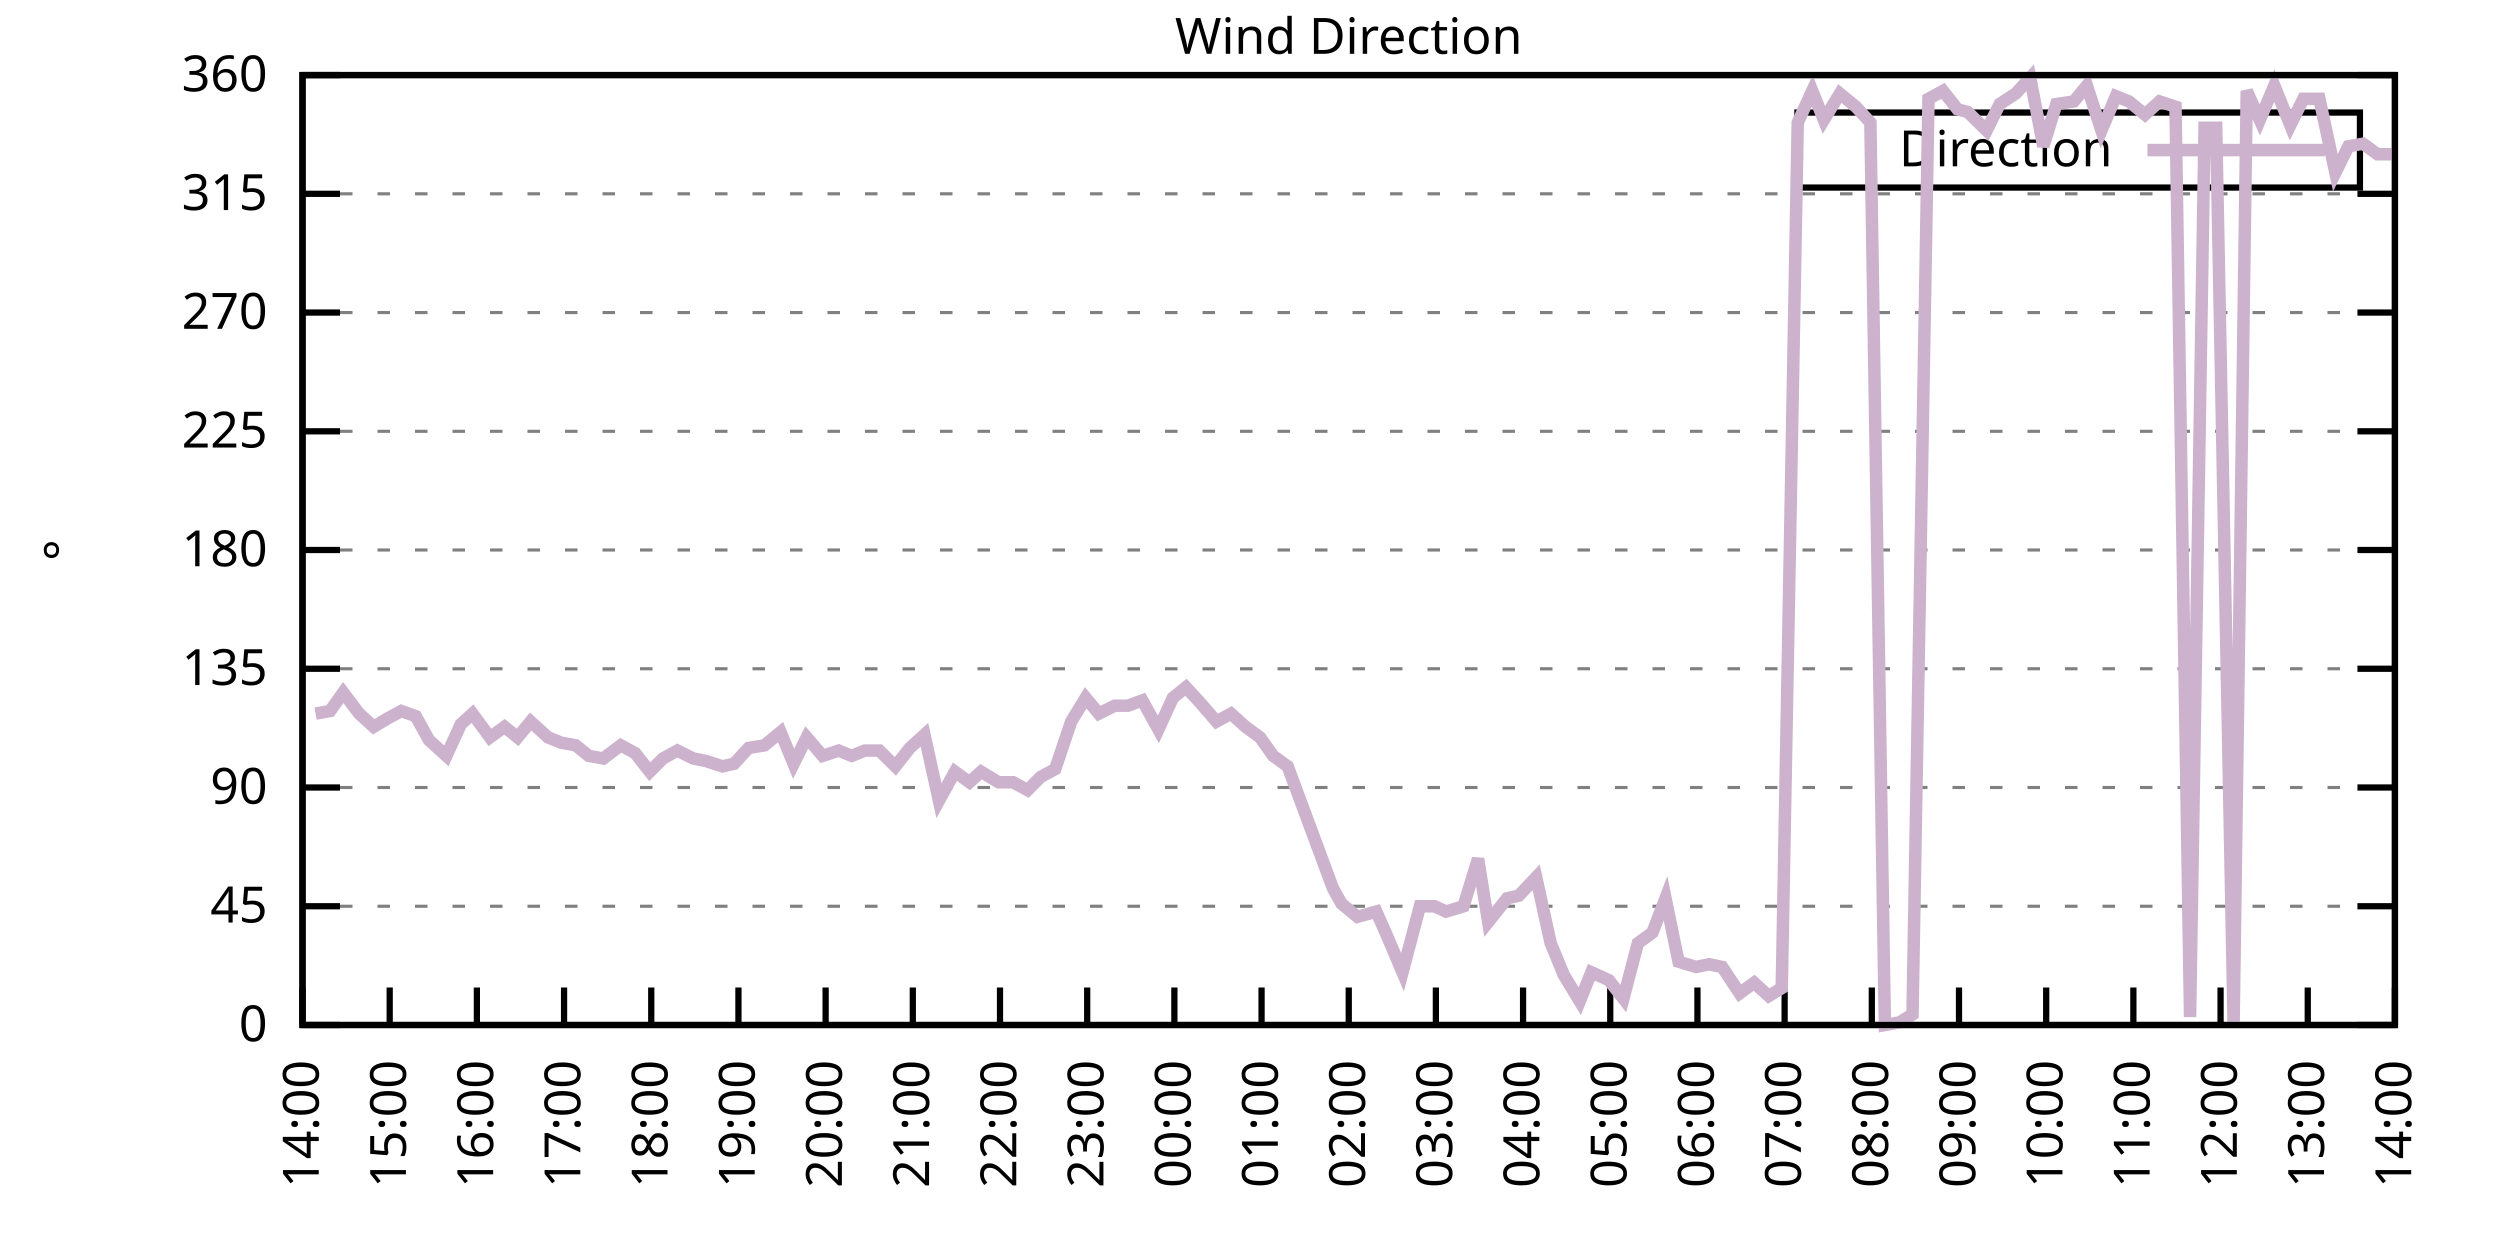
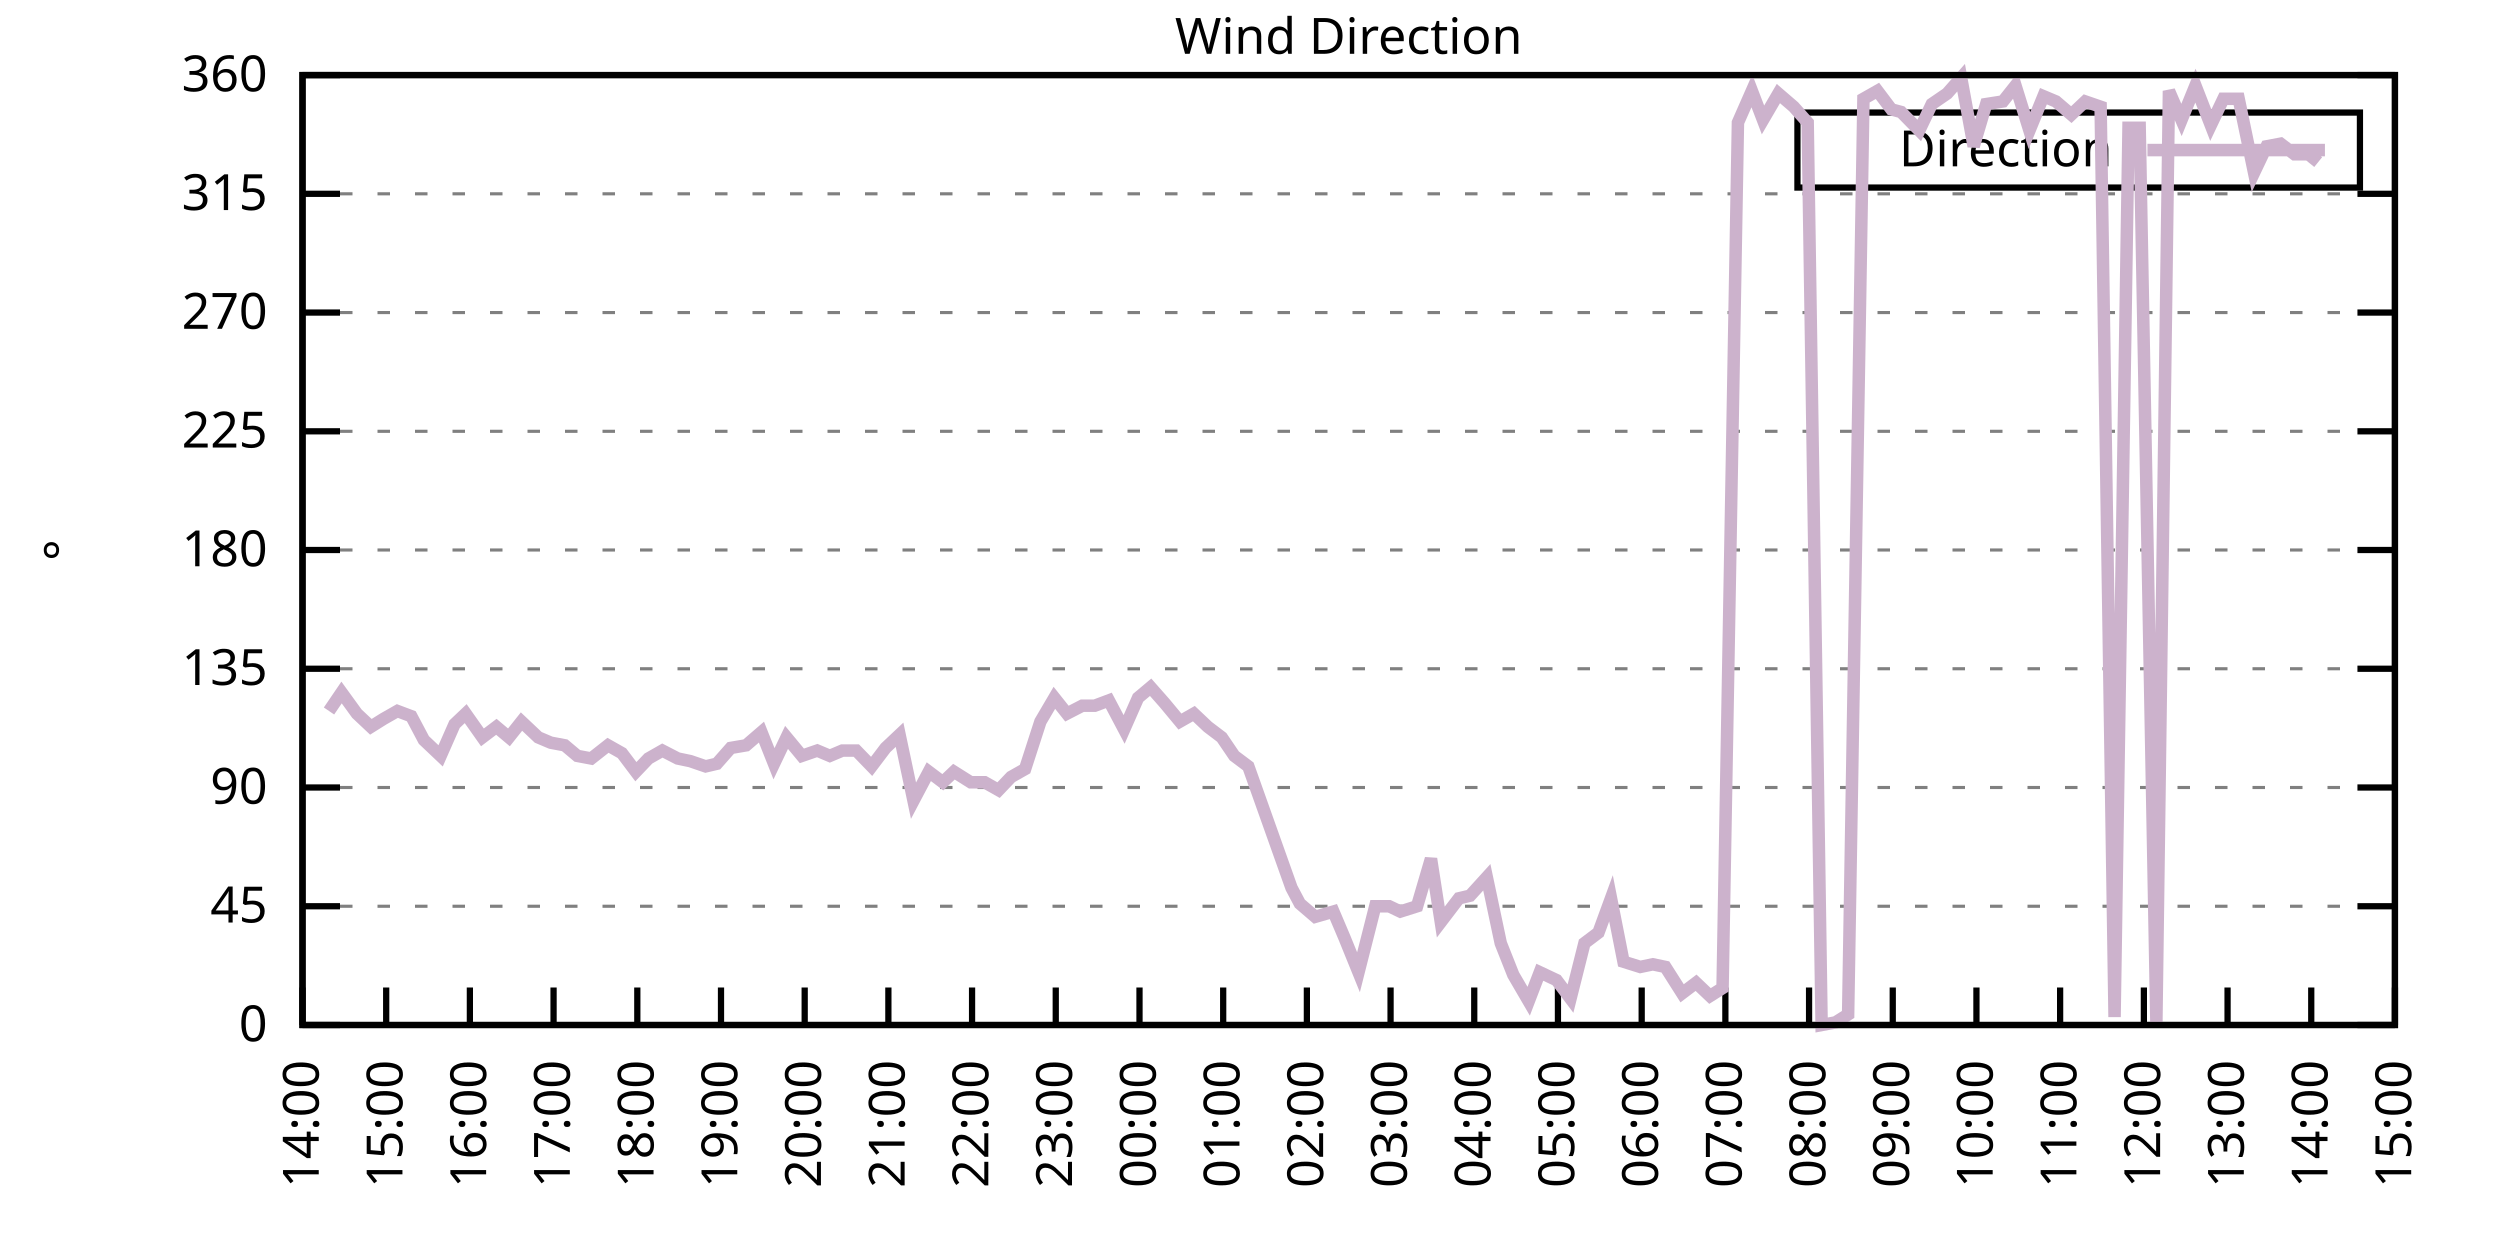
<svg xmlns="http://www.w3.org/2000/svg" xmlns:xlink="http://www.w3.org/1999/xlink" width="400" height="200" viewBox="0 0 400 200">
  <g id="gnuplot_canvas">
    <rect x="0" y="0" width="400" height="200" fill="none" />
    <defs>
      <circle id="gpDot" r="0.5" stroke-width="0.5" stroke="currentColor" />
      <path id="gpPt0" stroke-width="0.333" stroke="currentColor" d="M-1,0 h2 M0,-1 v2" />
      <path id="gpPt1" stroke-width="0.333" stroke="currentColor" d="M-1,-1 L1,1 M1,-1 L-1,1" />
      <path id="gpPt2" stroke-width="0.333" stroke="currentColor" d="M-1,0 L1,0 M0,-1 L0,1 M-1,-1 L1,1 M-1,1 L1,-1" />
      <rect id="gpPt3" stroke-width="0.333" stroke="currentColor" x="-1" y="-1" width="2" height="2" />
      <rect id="gpPt4" stroke-width="0.333" stroke="currentColor" fill="currentColor" x="-1" y="-1" width="2" height="2" />
      <circle id="gpPt5" stroke-width="0.333" stroke="currentColor" cx="0" cy="0" r="1" />
      <use xlink:href="#gpPt5" id="gpPt6" fill="currentColor" stroke="none" />
      <path id="gpPt7" stroke-width="0.333" stroke="currentColor" d="M0,-1.33 L-1.33,0.67 L1.33,0.67 z" />
      <use xlink:href="#gpPt7" id="gpPt8" fill="currentColor" stroke="none" />
      <use xlink:href="#gpPt7" id="gpPt9" stroke="currentColor" transform="rotate(180)" />
      <use xlink:href="#gpPt9" id="gpPt10" fill="currentColor" stroke="none" />
      <use xlink:href="#gpPt3" id="gpPt11" stroke="currentColor" transform="rotate(45)" />
      <use xlink:href="#gpPt11" id="gpPt12" fill="currentColor" stroke="none" />
      <path id="gpPt13" stroke-width="0.333" stroke="currentColor" d="M0,1.330 L1.265,0.411 L0.782,-1.067 L-0.782,-1.076 L-1.265,0.411 z" />
      <use xlink:href="#gpPt13" id="gpPt14" fill="currentColor" stroke="none" />
      <filter id="textbox" filterUnits="objectBoundingBox" x="0" y="0" height="1" width="1">
        <feFlood flood-color="white" flood-opacity="1" result="bgnd" />
        <feComposite in="SourceGraphic" in2="bgnd" operator="atop" />
      </filter>
      <filter id="greybox" filterUnits="objectBoundingBox" x="0" y="0" height="1" width="1">
        <feFlood flood-color="lightgrey" flood-opacity="1" result="grey" />
        <feComposite in="SourceGraphic" in2="grey" operator="atop" />
      </filter>
    </defs>
    <g fill="none" color="white" stroke="currentColor" stroke-width="1.00" stroke-linecap="butt" stroke-linejoin="miter">
</g>
    <g fill="none" color="black" stroke="currentColor" stroke-width="1.00" stroke-linecap="butt" stroke-linejoin="miter">
      <g stroke="none" shape-rendering="crispEdges">
        <polygon fill="rgb(255, 255, 255)" points="48.40,164.00 383.18,164.00 383.18,12.02 48.40,12.02 " />
      </g>
    </g>
    <g fill="none" color="black" stroke="currentColor" stroke-width="1.00" stroke-linecap="butt" stroke-linejoin="miter">
</g>
    <g fill="none" color="black" stroke="black" stroke-width="0.50" stroke-linecap="butt" stroke-linejoin="miter">
</g>
    <g fill="none" color="gray" stroke="currentColor" stroke-width="0.50" stroke-linecap="butt" stroke-linejoin="miter">
      <path stroke="gray" stroke-dasharray="2,4" class="gridline" d="M48.40,164.00 L383.19,164.00  " />
    </g>
    <g fill="none" color="gray" stroke="gray" stroke-width="1.00" stroke-linecap="butt" stroke-linejoin="miter">
</g>
    <g fill="none" color="black" stroke="currentColor" stroke-width="1.00" stroke-linecap="butt" stroke-linejoin="miter">
      <path stroke="black" d="M48.40,164.00 L54.40,164.00 M383.19,164.00 L377.19,164.00  " />
      <g transform="translate(42.80,166.60)" stroke="none" fill="black" font-family="Sans" font-size="8.00" text-anchor="end">
        <text>
          <tspan font-family="Sans"> 0</tspan>
        </text>
      </g>
    </g>
    <g fill="none" color="black" stroke="currentColor" stroke-width="1.00" stroke-linecap="butt" stroke-linejoin="miter">
</g>
    <g fill="none" color="black" stroke="black" stroke-width="0.50" stroke-linecap="butt" stroke-linejoin="miter">
</g>
    <g fill="none" color="gray" stroke="currentColor" stroke-width="0.50" stroke-linecap="butt" stroke-linejoin="miter">
      <path stroke="gray" stroke-dasharray="2,4" class="gridline" d="M48.40,145.00 L383.19,145.00  " />
    </g>
    <g fill="none" color="gray" stroke="gray" stroke-width="1.00" stroke-linecap="butt" stroke-linejoin="miter">
</g>
    <g fill="none" color="black" stroke="currentColor" stroke-width="1.00" stroke-linecap="butt" stroke-linejoin="miter">
      <path stroke="black" d="M48.40,145.00 L54.40,145.00 M383.19,145.00 L377.19,145.00  " />
      <g transform="translate(42.80,147.60)" stroke="none" fill="black" font-family="Sans" font-size="8.00" text-anchor="end">
        <text>
          <tspan font-family="Sans"> 45</tspan>
        </text>
      </g>
    </g>
    <g fill="none" color="black" stroke="currentColor" stroke-width="1.00" stroke-linecap="butt" stroke-linejoin="miter">
</g>
    <g fill="none" color="black" stroke="black" stroke-width="0.50" stroke-linecap="butt" stroke-linejoin="miter">
</g>
    <g fill="none" color="gray" stroke="currentColor" stroke-width="0.50" stroke-linecap="butt" stroke-linejoin="miter">
      <path stroke="gray" stroke-dasharray="2,4" class="gridline" d="M48.40,126.00 L383.19,126.00  " />
    </g>
    <g fill="none" color="gray" stroke="gray" stroke-width="1.00" stroke-linecap="butt" stroke-linejoin="miter">
</g>
    <g fill="none" color="black" stroke="currentColor" stroke-width="1.00" stroke-linecap="butt" stroke-linejoin="miter">
      <path stroke="black" d="M48.40,126.00 L54.40,126.00 M383.19,126.00 L377.19,126.00  " />
      <g transform="translate(42.80,128.60)" stroke="none" fill="black" font-family="Sans" font-size="8.00" text-anchor="end">
        <text>
          <tspan font-family="Sans"> 90</tspan>
        </text>
      </g>
    </g>
    <g fill="none" color="black" stroke="currentColor" stroke-width="1.00" stroke-linecap="butt" stroke-linejoin="miter">
</g>
    <g fill="none" color="black" stroke="black" stroke-width="0.50" stroke-linecap="butt" stroke-linejoin="miter">
</g>
    <g fill="none" color="gray" stroke="currentColor" stroke-width="0.50" stroke-linecap="butt" stroke-linejoin="miter">
      <path stroke="gray" stroke-dasharray="2,4" class="gridline" d="M48.40,107.00 L383.19,107.00  " />
    </g>
    <g fill="none" color="gray" stroke="gray" stroke-width="1.00" stroke-linecap="butt" stroke-linejoin="miter">
</g>
    <g fill="none" color="black" stroke="currentColor" stroke-width="1.00" stroke-linecap="butt" stroke-linejoin="miter">
      <path stroke="black" d="M48.40,107.00 L54.40,107.00 M383.19,107.00 L377.19,107.00  " />
      <g transform="translate(42.80,109.60)" stroke="none" fill="black" font-family="Sans" font-size="8.00" text-anchor="end">
        <text>
          <tspan font-family="Sans"> 135</tspan>
        </text>
      </g>
    </g>
    <g fill="none" color="black" stroke="currentColor" stroke-width="1.00" stroke-linecap="butt" stroke-linejoin="miter">
</g>
    <g fill="none" color="black" stroke="black" stroke-width="0.50" stroke-linecap="butt" stroke-linejoin="miter">
</g>
    <g fill="none" color="gray" stroke="currentColor" stroke-width="0.50" stroke-linecap="butt" stroke-linejoin="miter">
      <path stroke="gray" stroke-dasharray="2,4" class="gridline" d="M48.40,88.00 L383.19,88.00  " />
    </g>
    <g fill="none" color="gray" stroke="gray" stroke-width="1.00" stroke-linecap="butt" stroke-linejoin="miter">
</g>
    <g fill="none" color="black" stroke="currentColor" stroke-width="1.00" stroke-linecap="butt" stroke-linejoin="miter">
      <path stroke="black" d="M48.40,88.00 L54.40,88.00 M383.19,88.00 L377.19,88.00  " />
      <g transform="translate(42.80,90.60)" stroke="none" fill="black" font-family="Sans" font-size="8.00" text-anchor="end">
        <text>
          <tspan font-family="Sans"> 180</tspan>
        </text>
      </g>
    </g>
    <g fill="none" color="black" stroke="currentColor" stroke-width="1.00" stroke-linecap="butt" stroke-linejoin="miter">
</g>
    <g fill="none" color="black" stroke="black" stroke-width="0.50" stroke-linecap="butt" stroke-linejoin="miter">
</g>
    <g fill="none" color="gray" stroke="currentColor" stroke-width="0.50" stroke-linecap="butt" stroke-linejoin="miter">
      <path stroke="gray" stroke-dasharray="2,4" class="gridline" d="M48.40,69.01 L383.19,69.01  " />
    </g>
    <g fill="none" color="gray" stroke="gray" stroke-width="1.00" stroke-linecap="butt" stroke-linejoin="miter">
</g>
    <g fill="none" color="black" stroke="currentColor" stroke-width="1.00" stroke-linecap="butt" stroke-linejoin="miter">
      <path stroke="black" d="M48.40,69.01 L54.40,69.01 M383.19,69.01 L377.19,69.01  " />
      <g transform="translate(42.80,71.61)" stroke="none" fill="black" font-family="Sans" font-size="8.00" text-anchor="end">
        <text>
          <tspan font-family="Sans"> 225</tspan>
        </text>
      </g>
    </g>
    <g fill="none" color="black" stroke="currentColor" stroke-width="1.00" stroke-linecap="butt" stroke-linejoin="miter">
</g>
    <g fill="none" color="black" stroke="black" stroke-width="0.50" stroke-linecap="butt" stroke-linejoin="miter">
</g>
    <g fill="none" color="gray" stroke="currentColor" stroke-width="0.50" stroke-linecap="butt" stroke-linejoin="miter">
      <path stroke="gray" stroke-dasharray="2,4" class="gridline" d="M48.40,50.01 L383.19,50.01  " />
    </g>
    <g fill="none" color="gray" stroke="gray" stroke-width="1.00" stroke-linecap="butt" stroke-linejoin="miter">
</g>
    <g fill="none" color="black" stroke="currentColor" stroke-width="1.00" stroke-linecap="butt" stroke-linejoin="miter">
      <path stroke="black" d="M48.40,50.01 L54.40,50.01 M383.19,50.01 L377.19,50.01  " />
      <g transform="translate(42.80,52.61)" stroke="none" fill="black" font-family="Sans" font-size="8.00" text-anchor="end">
        <text>
          <tspan font-family="Sans"> 270</tspan>
        </text>
      </g>
    </g>
    <g fill="none" color="black" stroke="currentColor" stroke-width="1.00" stroke-linecap="butt" stroke-linejoin="miter">
</g>
    <g fill="none" color="black" stroke="black" stroke-width="0.50" stroke-linecap="butt" stroke-linejoin="miter">
</g>
    <g fill="none" color="gray" stroke="currentColor" stroke-width="0.50" stroke-linecap="butt" stroke-linejoin="miter">
      <path stroke="gray" stroke-dasharray="2,4" class="gridline" d="M48.40,31.01 L383.19,31.01  " />
    </g>
    <g fill="none" color="gray" stroke="gray" stroke-width="1.00" stroke-linecap="butt" stroke-linejoin="miter">
</g>
    <g fill="none" color="black" stroke="currentColor" stroke-width="1.00" stroke-linecap="butt" stroke-linejoin="miter">
      <path stroke="black" d="M48.40,31.01 L54.40,31.01 M383.19,31.01 L377.19,31.01  " />
      <g transform="translate(42.80,33.61)" stroke="none" fill="black" font-family="Sans" font-size="8.00" text-anchor="end">
        <text>
          <tspan font-family="Sans"> 315</tspan>
        </text>
      </g>
    </g>
    <g fill="none" color="black" stroke="currentColor" stroke-width="1.00" stroke-linecap="butt" stroke-linejoin="miter">
</g>
    <g fill="none" color="black" stroke="black" stroke-width="0.50" stroke-linecap="butt" stroke-linejoin="miter">
</g>
    <g fill="none" color="gray" stroke="currentColor" stroke-width="0.50" stroke-linecap="butt" stroke-linejoin="miter">
      <path stroke="gray" stroke-dasharray="2,4" class="gridline" d="M48.40,12.01 L383.19,12.01  " />
    </g>
    <g fill="none" color="gray" stroke="gray" stroke-width="1.00" stroke-linecap="butt" stroke-linejoin="miter">
</g>
    <g fill="none" color="black" stroke="currentColor" stroke-width="1.00" stroke-linecap="butt" stroke-linejoin="miter">
      <path stroke="black" d="M48.40,12.01 L54.40,12.01 M383.19,12.01 L377.19,12.01  " />
      <g transform="translate(42.80,14.61)" stroke="none" fill="black" font-family="Sans" font-size="8.00" text-anchor="end">
        <text>
          <tspan font-family="Sans"> 360</tspan>
        </text>
      </g>
    </g>
    <g fill="none" color="black" stroke="currentColor" stroke-width="1.00" stroke-linecap="butt" stroke-linejoin="miter">
      <path stroke="black" d="M48.40,164.00 L48.40,158.00  " />
      <g transform="translate(51.00,169.60) rotate(270.00)" stroke="none" fill="black" font-family="Sans" font-size="8.00" text-anchor="end">
        <text>
          <tspan font-family="Sans">14:00</tspan>
        </text>
      </g>
    </g>
    <g fill="none" color="black" stroke="currentColor" stroke-width="1.00" stroke-linecap="butt" stroke-linejoin="miter">
-       <path stroke="black" d="M62.35,164.00 L62.35,158.00  " />
-       <g transform="translate(64.95,169.60) rotate(270.00)" stroke="none" fill="black" font-family="Sans" font-size="8.00" text-anchor="end">
+       <path stroke="black" d="M61.79,164.00 L61.79,158.00  " />
+       <g transform="translate(64.39,169.60) rotate(270.00)" stroke="none" fill="black" font-family="Sans" font-size="8.00" text-anchor="end">
        <text>
          <tspan font-family="Sans">15:00</tspan>
        </text>
      </g>
    </g>
    <g fill="none" color="black" stroke="currentColor" stroke-width="1.00" stroke-linecap="butt" stroke-linejoin="miter">
-       <path stroke="black" d="M76.30,164.00 L76.30,158.00  " />
-       <g transform="translate(78.90,169.60) rotate(270.00)" stroke="none" fill="black" font-family="Sans" font-size="8.00" text-anchor="end">
+       <path stroke="black" d="M75.18,164.00 L75.18,158.00  " />
+       <g transform="translate(77.78,169.60) rotate(270.00)" stroke="none" fill="black" font-family="Sans" font-size="8.00" text-anchor="end">
        <text>
          <tspan font-family="Sans">16:00</tspan>
        </text>
      </g>
    </g>
    <g fill="none" color="black" stroke="currentColor" stroke-width="1.00" stroke-linecap="butt" stroke-linejoin="miter">
-       <path stroke="black" d="M90.25,164.00 L90.25,158.00  " />
-       <g transform="translate(92.85,169.60) rotate(270.00)" stroke="none" fill="black" font-family="Sans" font-size="8.00" text-anchor="end">
+       <path stroke="black" d="M88.57,164.00 L88.57,158.00  " />
+       <g transform="translate(91.17,169.60) rotate(270.00)" stroke="none" fill="black" font-family="Sans" font-size="8.00" text-anchor="end">
        <text>
          <tspan font-family="Sans">17:00</tspan>
        </text>
      </g>
    </g>
    <g fill="none" color="black" stroke="currentColor" stroke-width="1.00" stroke-linecap="butt" stroke-linejoin="miter">
-       <path stroke="black" d="M104.20,164.00 L104.20,158.00  " />
-       <g transform="translate(106.80,169.60) rotate(270.00)" stroke="none" fill="black" font-family="Sans" font-size="8.00" text-anchor="end">
+       <path stroke="black" d="M101.97,164.00 L101.97,158.00  " />
+       <g transform="translate(104.57,169.60) rotate(270.00)" stroke="none" fill="black" font-family="Sans" font-size="8.00" text-anchor="end">
        <text>
          <tspan font-family="Sans">18:00</tspan>
        </text>
      </g>
    </g>
    <g fill="none" color="black" stroke="currentColor" stroke-width="1.00" stroke-linecap="butt" stroke-linejoin="miter">
-       <path stroke="black" d="M118.15,164.00 L118.15,158.00  " />
-       <g transform="translate(120.75,169.60) rotate(270.00)" stroke="none" fill="black" font-family="Sans" font-size="8.00" text-anchor="end">
+       <path stroke="black" d="M115.36,164.00 L115.36,158.00  " />
+       <g transform="translate(117.96,169.60) rotate(270.00)" stroke="none" fill="black" font-family="Sans" font-size="8.00" text-anchor="end">
        <text>
          <tspan font-family="Sans">19:00</tspan>
        </text>
      </g>
    </g>
    <g fill="none" color="black" stroke="currentColor" stroke-width="1.00" stroke-linecap="butt" stroke-linejoin="miter">
-       <path stroke="black" d="M132.10,164.00 L132.10,158.00  " />
-       <g transform="translate(134.70,169.60) rotate(270.00)" stroke="none" fill="black" font-family="Sans" font-size="8.00" text-anchor="end">
+       <path stroke="black" d="M128.75,164.00 L128.75,158.00  " />
+       <g transform="translate(131.35,169.60) rotate(270.00)" stroke="none" fill="black" font-family="Sans" font-size="8.00" text-anchor="end">
        <text>
          <tspan font-family="Sans">20:00</tspan>
        </text>
      </g>
    </g>
    <g fill="none" color="black" stroke="currentColor" stroke-width="1.00" stroke-linecap="butt" stroke-linejoin="miter">
-       <path stroke="black" d="M146.05,164.00 L146.05,158.00  " />
-       <g transform="translate(148.65,169.60) rotate(270.00)" stroke="none" fill="black" font-family="Sans" font-size="8.00" text-anchor="end">
+       <path stroke="black" d="M142.14,164.00 L142.14,158.00  " />
+       <g transform="translate(144.74,169.60) rotate(270.00)" stroke="none" fill="black" font-family="Sans" font-size="8.00" text-anchor="end">
        <text>
          <tspan font-family="Sans">21:00</tspan>
        </text>
      </g>
    </g>
    <g fill="none" color="black" stroke="currentColor" stroke-width="1.00" stroke-linecap="butt" stroke-linejoin="miter">
-       <path stroke="black" d="M160.00,164.00 L160.00,158.00  " />
-       <g transform="translate(162.60,169.60) rotate(270.00)" stroke="none" fill="black" font-family="Sans" font-size="8.00" text-anchor="end">
+       <path stroke="black" d="M155.53,164.00 L155.53,158.00  " />
+       <g transform="translate(158.13,169.60) rotate(270.00)" stroke="none" fill="black" font-family="Sans" font-size="8.00" text-anchor="end">
        <text>
          <tspan font-family="Sans">22:00</tspan>
        </text>
      </g>
    </g>
    <g fill="none" color="black" stroke="currentColor" stroke-width="1.00" stroke-linecap="butt" stroke-linejoin="miter">
-       <path stroke="black" d="M173.95,164.00 L173.95,158.00  " />
-       <g transform="translate(176.55,169.60) rotate(270.00)" stroke="none" fill="black" font-family="Sans" font-size="8.00" text-anchor="end">
+       <path stroke="black" d="M168.92,164.00 L168.92,158.00  " />
+       <g transform="translate(171.52,169.60) rotate(270.00)" stroke="none" fill="black" font-family="Sans" font-size="8.00" text-anchor="end">
        <text>
          <tspan font-family="Sans">23:00</tspan>
        </text>
      </g>
    </g>
    <g fill="none" color="black" stroke="currentColor" stroke-width="1.00" stroke-linecap="butt" stroke-linejoin="miter">
-       <path stroke="black" d="M187.90,164.00 L187.90,158.00  " />
-       <g transform="translate(190.50,169.60) rotate(270.00)" stroke="none" fill="black" font-family="Sans" font-size="8.00" text-anchor="end">
+       <path stroke="black" d="M182.32,164.00 L182.32,158.00  " />
+       <g transform="translate(184.92,169.60) rotate(270.00)" stroke="none" fill="black" font-family="Sans" font-size="8.00" text-anchor="end">
        <text>
          <tspan font-family="Sans">00:00</tspan>
        </text>
      </g>
    </g>
    <g fill="none" color="black" stroke="currentColor" stroke-width="1.00" stroke-linecap="butt" stroke-linejoin="miter">
-       <path stroke="black" d="M201.85,164.00 L201.85,158.00  " />
-       <g transform="translate(204.45,169.60) rotate(270.00)" stroke="none" fill="black" font-family="Sans" font-size="8.00" text-anchor="end">
+       <path stroke="black" d="M195.71,164.00 L195.71,158.00  " />
+       <g transform="translate(198.31,169.60) rotate(270.00)" stroke="none" fill="black" font-family="Sans" font-size="8.00" text-anchor="end">
        <text>
          <tspan font-family="Sans">01:00</tspan>
        </text>
      </g>
    </g>
    <g fill="none" color="black" stroke="currentColor" stroke-width="1.00" stroke-linecap="butt" stroke-linejoin="miter">
-       <path stroke="black" d="M215.80,164.00 L215.80,158.00  " />
-       <g transform="translate(218.40,169.60) rotate(270.00)" stroke="none" fill="black" font-family="Sans" font-size="8.00" text-anchor="end">
+       <path stroke="black" d="M209.10,164.00 L209.10,158.00  " />
+       <g transform="translate(211.70,169.60) rotate(270.00)" stroke="none" fill="black" font-family="Sans" font-size="8.00" text-anchor="end">
        <text>
          <tspan font-family="Sans">02:00</tspan>
        </text>
      </g>
    </g>
    <g fill="none" color="black" stroke="currentColor" stroke-width="1.00" stroke-linecap="butt" stroke-linejoin="miter">
-       <path stroke="black" d="M229.74,164.00 L229.74,158.00  " />
-       <g transform="translate(232.34,169.60) rotate(270.00)" stroke="none" fill="black" font-family="Sans" font-size="8.00" text-anchor="end">
+       <path stroke="black" d="M222.49,164.00 L222.49,158.00  " />
+       <g transform="translate(225.09,169.60) rotate(270.00)" stroke="none" fill="black" font-family="Sans" font-size="8.00" text-anchor="end">
        <text>
          <tspan font-family="Sans">03:00</tspan>
        </text>
      </g>
    </g>
    <g fill="none" color="black" stroke="currentColor" stroke-width="1.00" stroke-linecap="butt" stroke-linejoin="miter">
-       <path stroke="black" d="M243.69,164.00 L243.69,158.00  " />
-       <g transform="translate(246.29,169.60) rotate(270.00)" stroke="none" fill="black" font-family="Sans" font-size="8.00" text-anchor="end">
+       <path stroke="black" d="M235.88,164.00 L235.88,158.00  " />
+       <g transform="translate(238.48,169.60) rotate(270.00)" stroke="none" fill="black" font-family="Sans" font-size="8.00" text-anchor="end">
        <text>
          <tspan font-family="Sans">04:00</tspan>
        </text>
      </g>
    </g>
    <g fill="none" color="black" stroke="currentColor" stroke-width="1.00" stroke-linecap="butt" stroke-linejoin="miter">
-       <path stroke="black" d="M257.64,164.00 L257.64,158.00  " />
-       <g transform="translate(260.24,169.60) rotate(270.00)" stroke="none" fill="black" font-family="Sans" font-size="8.00" text-anchor="end">
+       <path stroke="black" d="M249.27,164.00 L249.27,158.00  " />
+       <g transform="translate(251.87,169.60) rotate(270.00)" stroke="none" fill="black" font-family="Sans" font-size="8.00" text-anchor="end">
        <text>
          <tspan font-family="Sans">05:00</tspan>
        </text>
      </g>
    </g>
    <g fill="none" color="black" stroke="currentColor" stroke-width="1.00" stroke-linecap="butt" stroke-linejoin="miter">
-       <path stroke="black" d="M271.59,164.00 L271.59,158.00  " />
-       <g transform="translate(274.19,169.60) rotate(270.00)" stroke="none" fill="black" font-family="Sans" font-size="8.00" text-anchor="end">
+       <path stroke="black" d="M262.67,164.00 L262.67,158.00  " />
+       <g transform="translate(265.27,169.60) rotate(270.00)" stroke="none" fill="black" font-family="Sans" font-size="8.00" text-anchor="end">
        <text>
          <tspan font-family="Sans">06:00</tspan>
        </text>
      </g>
    </g>
    <g fill="none" color="black" stroke="currentColor" stroke-width="1.00" stroke-linecap="butt" stroke-linejoin="miter">
-       <path stroke="black" d="M285.54,164.00 L285.54,158.00  " />
-       <g transform="translate(288.14,169.60) rotate(270.00)" stroke="none" fill="black" font-family="Sans" font-size="8.00" text-anchor="end">
+       <path stroke="black" d="M276.06,164.00 L276.06,158.00  " />
+       <g transform="translate(278.66,169.60) rotate(270.00)" stroke="none" fill="black" font-family="Sans" font-size="8.00" text-anchor="end">
        <text>
          <tspan font-family="Sans">07:00</tspan>
        </text>
      </g>
    </g>
    <g fill="none" color="black" stroke="currentColor" stroke-width="1.00" stroke-linecap="butt" stroke-linejoin="miter">
-       <path stroke="black" d="M299.49,164.00 L299.49,158.00  " />
-       <g transform="translate(302.09,169.60) rotate(270.00)" stroke="none" fill="black" font-family="Sans" font-size="8.00" text-anchor="end">
+       <path stroke="black" d="M289.45,164.00 L289.45,158.00  " />
+       <g transform="translate(292.05,169.60) rotate(270.00)" stroke="none" fill="black" font-family="Sans" font-size="8.00" text-anchor="end">
        <text>
          <tspan font-family="Sans">08:00</tspan>
        </text>
      </g>
    </g>
    <g fill="none" color="black" stroke="currentColor" stroke-width="1.00" stroke-linecap="butt" stroke-linejoin="miter">
-       <path stroke="black" d="M313.44,164.00 L313.44,158.00  " />
-       <g transform="translate(316.04,169.60) rotate(270.00)" stroke="none" fill="black" font-family="Sans" font-size="8.00" text-anchor="end">
+       <path stroke="black" d="M302.84,164.00 L302.84,158.00  " />
+       <g transform="translate(305.44,169.60) rotate(270.00)" stroke="none" fill="black" font-family="Sans" font-size="8.00" text-anchor="end">
        <text>
          <tspan font-family="Sans">09:00</tspan>
        </text>
      </g>
    </g>
    <g fill="none" color="black" stroke="currentColor" stroke-width="1.00" stroke-linecap="butt" stroke-linejoin="miter">
-       <path stroke="black" d="M327.39,164.00 L327.39,158.00  " />
-       <g transform="translate(329.99,169.60) rotate(270.00)" stroke="none" fill="black" font-family="Sans" font-size="8.00" text-anchor="end">
+       <path stroke="black" d="M316.23,164.00 L316.23,158.00  " />
+       <g transform="translate(318.83,169.60) rotate(270.00)" stroke="none" fill="black" font-family="Sans" font-size="8.00" text-anchor="end">
        <text>
          <tspan font-family="Sans">10:00</tspan>
        </text>
      </g>
    </g>
    <g fill="none" color="black" stroke="currentColor" stroke-width="1.00" stroke-linecap="butt" stroke-linejoin="miter">
-       <path stroke="black" d="M341.34,164.00 L341.34,158.00  " />
-       <g transform="translate(343.94,169.60) rotate(270.00)" stroke="none" fill="black" font-family="Sans" font-size="8.00" text-anchor="end">
+       <path stroke="black" d="M329.62,164.00 L329.62,158.00  " />
+       <g transform="translate(332.22,169.60) rotate(270.00)" stroke="none" fill="black" font-family="Sans" font-size="8.00" text-anchor="end">
        <text>
          <tspan font-family="Sans">11:00</tspan>
        </text>
      </g>
    </g>
    <g fill="none" color="black" stroke="currentColor" stroke-width="1.00" stroke-linecap="butt" stroke-linejoin="miter">
-       <path stroke="black" d="M355.29,164.00 L355.29,158.00  " />
-       <g transform="translate(357.89,169.60) rotate(270.00)" stroke="none" fill="black" font-family="Sans" font-size="8.00" text-anchor="end">
+       <path stroke="black" d="M343.02,164.00 L343.02,158.00  " />
+       <g transform="translate(345.62,169.60) rotate(270.00)" stroke="none" fill="black" font-family="Sans" font-size="8.00" text-anchor="end">
        <text>
          <tspan font-family="Sans">12:00</tspan>
        </text>
      </g>
    </g>
    <g fill="none" color="black" stroke="currentColor" stroke-width="1.00" stroke-linecap="butt" stroke-linejoin="miter">
-       <path stroke="black" d="M369.24,164.00 L369.24,158.00  " />
-       <g transform="translate(371.84,169.60) rotate(270.00)" stroke="none" fill="black" font-family="Sans" font-size="8.00" text-anchor="end">
+       <path stroke="black" d="M356.41,164.00 L356.41,158.00  " />
+       <g transform="translate(359.01,169.60) rotate(270.00)" stroke="none" fill="black" font-family="Sans" font-size="8.00" text-anchor="end">
        <text>
          <tspan font-family="Sans">13:00</tspan>
+         </text>
+       </g>
+     </g>
+     <g fill="none" color="black" stroke="currentColor" stroke-width="1.00" stroke-linecap="butt" stroke-linejoin="miter">
+       <path stroke="black" d="M369.80,164.00 L369.80,158.00  " />
+       <g transform="translate(372.40,169.60) rotate(270.00)" stroke="none" fill="black" font-family="Sans" font-size="8.00" text-anchor="end">
+         <text>
+           <tspan font-family="Sans">14:00</tspan>
        </text>
      </g>
    </g>
    <g fill="none" color="black" stroke="currentColor" stroke-width="1.00" stroke-linecap="butt" stroke-linejoin="miter">
      <path stroke="black" d="M383.19,164.00 L383.19,158.00  " />
      <g transform="translate(385.79,169.60) rotate(270.00)" stroke="none" fill="black" font-family="Sans" font-size="8.00" text-anchor="end">
        <text>
-           <tspan font-family="Sans">14:00</tspan>
+           <tspan font-family="Sans">15:00</tspan>
        </text>
      </g>
    </g>
    <g fill="none" color="black" stroke="currentColor" stroke-width="1.00" stroke-linecap="butt" stroke-linejoin="miter">
</g>
    <g fill="none" color="black" stroke="currentColor" stroke-width="1.00" stroke-linecap="butt" stroke-linejoin="miter">
      <path stroke="black" d="M48.40,12.01 L48.40,164.00 L383.19,164.00 L383.19,12.01 L48.40,12.01 Z  " />
    </g>
    <g fill="none" color="black" stroke="currentColor" stroke-width="1.00" stroke-linecap="butt" stroke-linejoin="miter">
</g>
    <g fill="none" color="black" stroke="currentColor" stroke-width="1.00" stroke-linecap="butt" stroke-linejoin="miter">
      <path stroke="black" d="M287.59,30.01 L287.59,18.01 L377.59,18.01 L377.59,30.01 L287.59,30.01 Z  " />
    </g>
    <g id="Wind_direction_plot_1">
      <g fill="none" color="white" stroke="black" stroke-width="2.00" stroke-linecap="butt" stroke-linejoin="miter">
</g>
      <g fill="none" color="black" stroke="currentColor" stroke-width="2.00" stroke-linecap="butt" stroke-linejoin="miter">
        <g transform="translate(337.99,26.61)" stroke="none" fill="black" font-family="Sans" font-size="8.00" text-anchor="end">
          <text>
            <tspan font-family="Sans">Direction</tspan>
          </text>
        </g>
      </g>
      <g fill="none" color="black" stroke="currentColor" stroke-width="2.00" stroke-linecap="butt" stroke-linejoin="miter">
-         <path stroke="rgb(204, 178, 204)" d="M343.59,24.01 L371.99,24.01 M50.49,114.18 L52.82,113.76 L54.91,110.80 L57.47,114.18 L59.79,116.29 L61.88,115.03   L64.21,113.76 L66.53,114.60 L68.63,118.40 L71.42,120.94 L73.74,115.87 L75.60,114.18 L78.39,117.98 L80.72,116.29   L82.81,117.98 L84.90,115.45 L87.69,117.98 L89.78,118.83 L92.11,119.25 L94.20,120.94 L96.53,121.36 L99.32,119.25   L101.64,120.51 L103.97,123.47 L106.06,121.36 L108.38,120.09 L110.94,121.36 L113.03,121.78 L115.59,122.62 L117.45,122.20   L119.78,119.67 L122.33,119.25 L124.89,117.14 L126.98,122.20 L129.08,117.98 L131.63,120.94 L134.19,120.09 L136.28,120.94   L138.37,120.09 L140.70,120.09 L143.26,122.62 L145.58,119.67 L147.91,117.56 L150.23,128.11 L152.79,123.47 L155.11,125.16   L156.97,123.47 L159.76,125.16 L162.09,125.16 L164.41,126.42 L166.51,124.31 L168.83,123.05 L171.39,115.45 L173.71,111.65   L175.81,114.18 L178.36,112.91 L180.46,112.91 L182.78,112.07 L185.34,116.71 L187.66,111.65 L189.76,109.96 L192.08,112.49   L194.64,115.45 L196.96,114.18 L199.29,116.29 L201.61,117.98 L203.71,120.94 L206.03,122.62 L213.24,142.05 L214.63,144.58   L217.19,146.69 L220.21,145.85 L222.07,150.07 L224.40,155.56 L227.19,145.00 L229.51,145.00 L231.37,145.85 L234.16,145.00   L236.49,137.40 L238.11,147.53 L241.14,143.73 L243.00,143.31 L245.79,140.36 L248.11,150.91 L250.20,155.98 L252.76,160.20   L254.62,155.56 L257.41,156.82 L259.74,159.78 L262.06,150.91 L264.39,149.22 L266.48,143.73 L268.57,153.87 L271.36,154.71   L273.45,154.29 L275.55,154.71 L278.34,158.93 L280.66,157.24 L282.99,159.36 L285.08,158.09 L287.64,19.61 L289.96,14.54   L291.82,19.19 L294.38,14.97 L296.94,17.08 L299.26,19.61 L301.58,164.00 L303.91,163.58 L306.00,162.31 L308.56,15.81   L310.88,14.54 L313.21,17.50 L314.84,17.92 L317.86,20.88 L319.95,16.65 L322.51,14.97 L324.83,12.43 L326.93,23.41   L329.02,16.65 L331.81,16.23 L333.90,13.70 L336.23,20.88 L338.55,15.39 L340.64,16.23 L343.20,18.34 L345.53,16.23   L348.08,17.08 L350.41,162.73 L352.73,20.45 L354.59,20.45 L357.38,163.58 L359.48,14.54 L361.57,19.19 L363.89,13.70   L366.45,20.03 L368.54,15.81 L371.10,15.81 L373.66,27.63 L375.75,23.41 L378.08,22.99 L380.40,24.68 L382.73,24.68    " />
+         <path stroke="rgb(204, 178, 204)" d="M343.59,24.01 L371.99,24.01 M52.64,113.76 L54.65,110.80 L57.10,114.18 L59.34,116.29 L61.35,115.03 L63.58,113.76   L65.81,114.60 L67.82,118.40 L70.50,120.94 L72.73,115.87 L74.51,114.18 L77.19,117.98 L79.42,116.29 L81.43,117.98   L83.44,115.45 L86.12,117.98 L88.13,118.83 L90.36,119.25 L92.37,120.94 L94.60,121.36 L97.28,119.25 L99.51,120.51   L101.74,123.47 L103.75,121.36 L105.98,120.09 L108.44,121.36 L110.45,121.78 L112.90,122.62 L114.69,122.20 L116.92,119.67   L119.38,119.25 L121.83,117.14 L123.84,122.20 L125.85,117.98 L128.30,120.94 L130.76,120.09 L132.77,120.94 L134.78,120.09   L137.01,120.09 L139.46,122.62 L141.69,119.67 L143.93,117.56 L146.16,128.11 L148.61,123.47 L150.85,125.16 L152.63,123.47   L155.31,125.16 L157.54,125.16 L159.77,126.42 L161.78,124.31 L164.01,123.05 L166.47,115.45 L168.70,111.65 L170.71,114.18   L173.17,112.91 L175.17,112.91 L177.41,112.07 L179.86,116.71 L182.09,111.65 L184.10,109.96 L186.33,112.49 L188.79,115.45   L191.02,114.18 L193.25,116.29 L195.48,117.98 L197.49,120.94 L199.73,122.62 L206.64,142.05 L207.98,144.58 L210.44,146.69   L213.34,145.85 L215.13,150.07 L217.36,155.56 L220.04,145.00 L222.27,145.00 L224.05,145.85 L226.73,145.00 L228.96,137.40   L230.53,147.53 L233.43,143.73 L235.21,143.31 L237.89,140.36 L240.12,150.91 L242.13,155.98 L244.59,160.20 L246.37,155.56   L249.05,156.82 L251.28,159.78 L253.51,150.91 L255.75,149.22 L257.76,143.73 L259.76,153.87 L262.44,154.71 L264.45,154.29   L266.46,154.71 L269.14,158.93 L271.37,157.24 L273.60,159.36 L275.61,158.09 L278.07,19.61 L280.30,14.54 L282.08,19.19   L284.54,14.97 L286.99,17.08 L289.23,19.61 L291.46,164.00 L293.69,163.58 L295.70,162.31 L298.15,15.81 L300.39,14.54   L302.62,17.50 L304.18,17.92 L307.08,20.88 L309.09,16.65 L311.54,14.97 L313.78,12.43 L315.79,23.41 L317.79,16.65   L320.47,16.23 L322.48,13.70 L324.71,20.88 L326.95,15.39 L328.95,16.23 L331.41,18.34 L333.64,16.23 L336.10,17.08   L338.33,162.73 L340.56,20.45 L342.35,20.45 L345.02,163.58 L347.03,14.54 L349.04,19.19 L351.27,13.70 L353.73,20.03   L355.74,15.81 L358.19,15.81 L360.65,27.63 L362.66,23.41 L364.89,22.99 L367.12,24.68 L369.35,24.68 L370.91,25.94    " />
      </g>
    </g>
    <g fill="none" color="black" stroke="currentColor" stroke-width="2.00" stroke-linecap="butt" stroke-linejoin="miter">
</g>
    <g fill="none" color="black" stroke="black" stroke-width="1.00" stroke-linecap="butt" stroke-linejoin="miter">
</g>
    <g fill="none" color="black" stroke="currentColor" stroke-width="1.00" stroke-linecap="butt" stroke-linejoin="miter">
      <path stroke="black" d="M48.40,12.01 L48.40,164.00 L383.19,164.00 L383.19,12.01 L48.40,12.01 Z  " />
      <g transform="translate(12.80,88.01) rotate(270.00)" stroke="none" fill="black" font-family="Sans" font-size="8.00" text-anchor="middle">
        <text>
          <tspan font-family="Sans">°</tspan>
        </text>
      </g>
    </g>
    <g fill="none" color="black" stroke="currentColor" stroke-width="1.00" stroke-linecap="butt" stroke-linejoin="miter">
</g>
    <g fill="none" color="black" stroke="currentColor" stroke-width="1.00" stroke-linecap="butt" stroke-linejoin="miter">
      <g transform="translate(215.79,8.61)" stroke="none" fill="black" font-family="Sans" font-size="8.00" text-anchor="middle">
        <text>
          <tspan font-family="Sans">Wind Direction</tspan>
        </text>
      </g>
    </g>
    <g fill="none" color="black" stroke="currentColor" stroke-width="1.00" stroke-linecap="butt" stroke-linejoin="miter">
</g>
  </g>
</svg>
